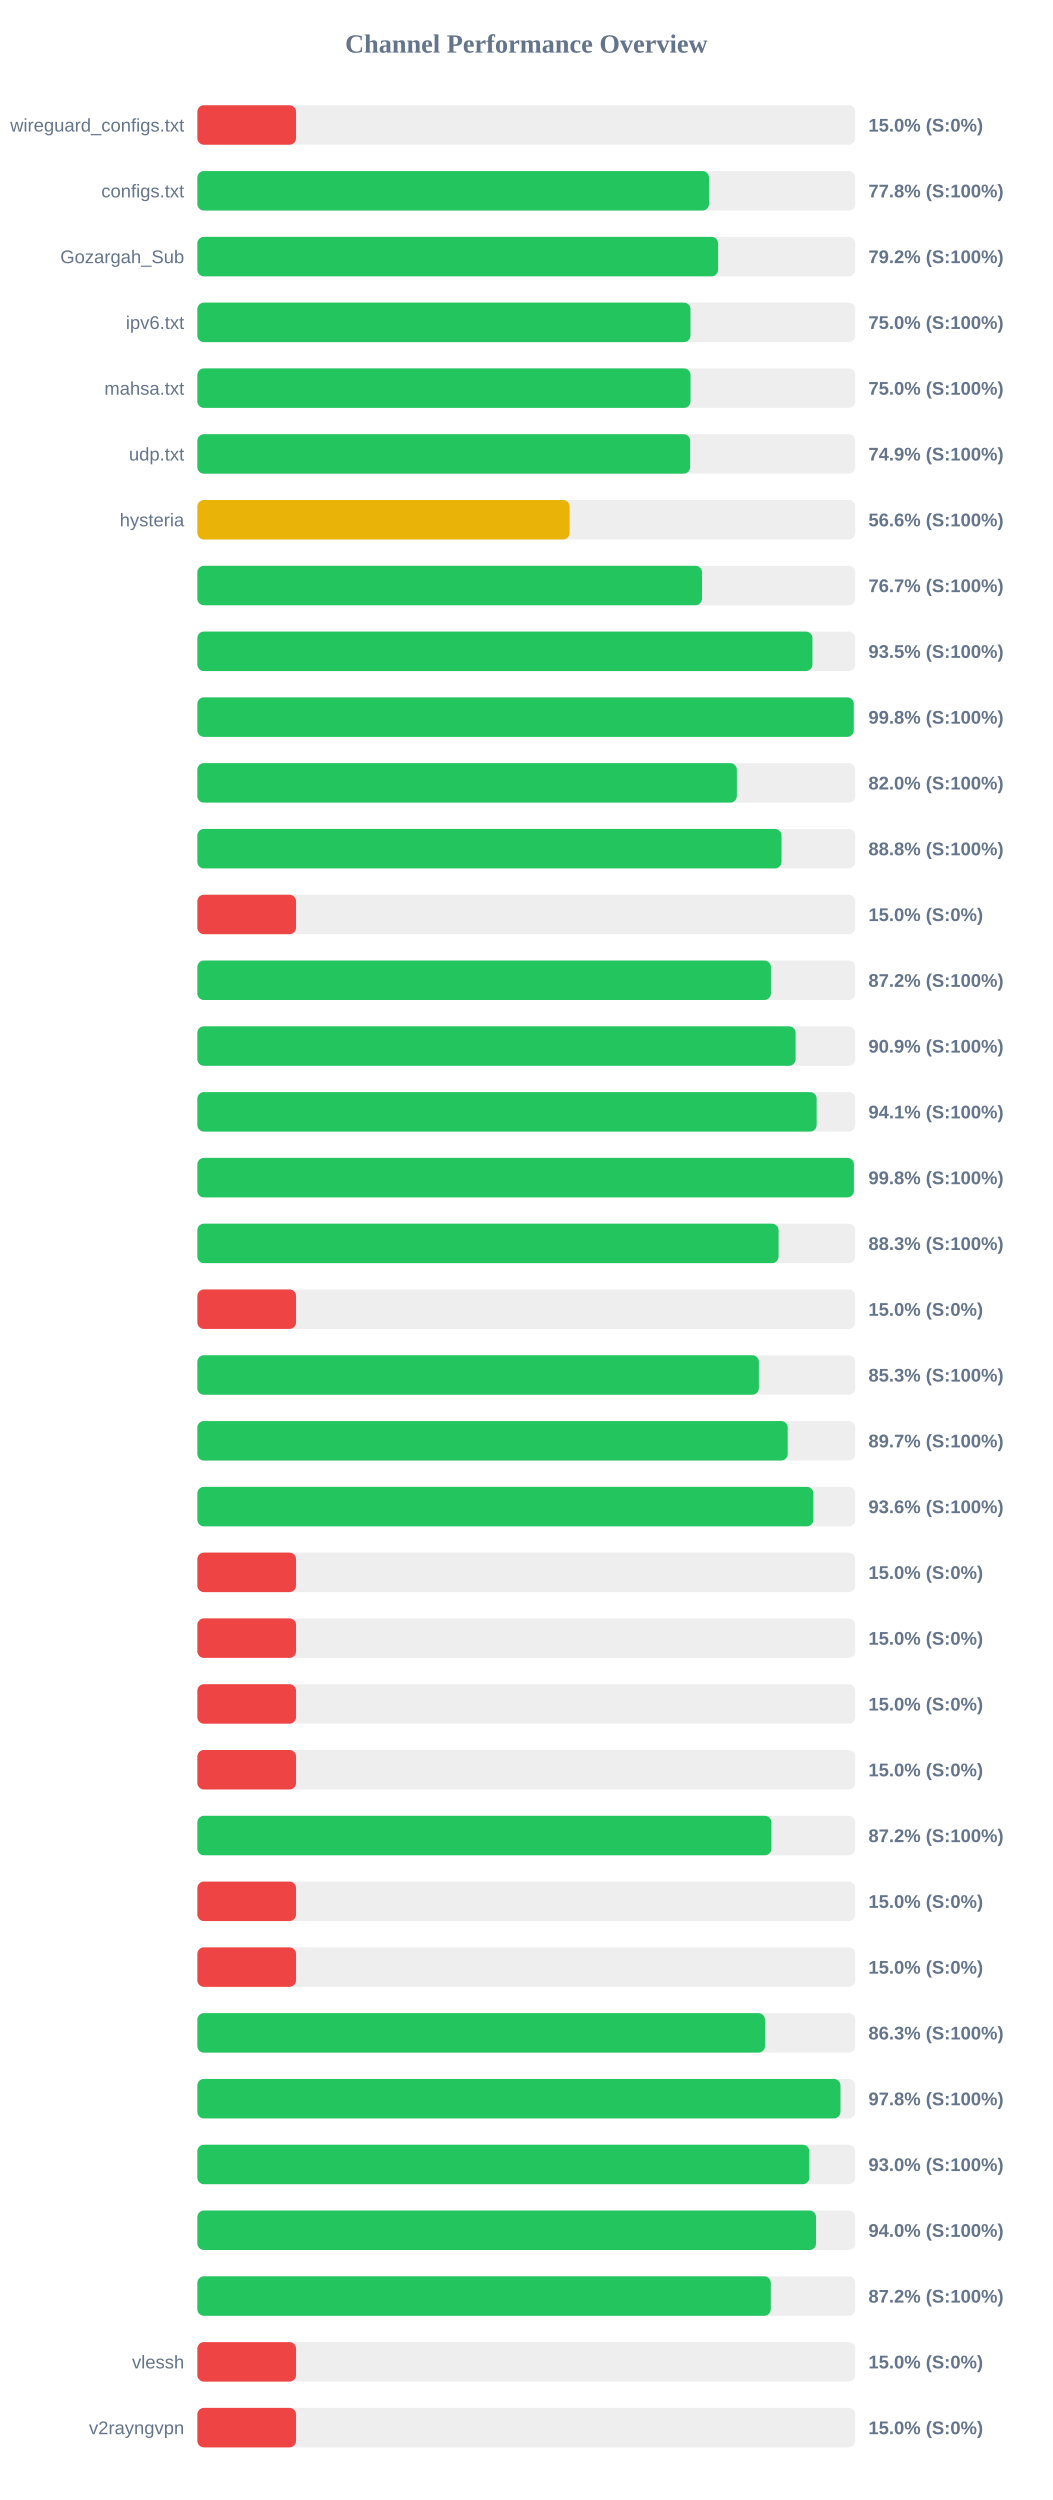
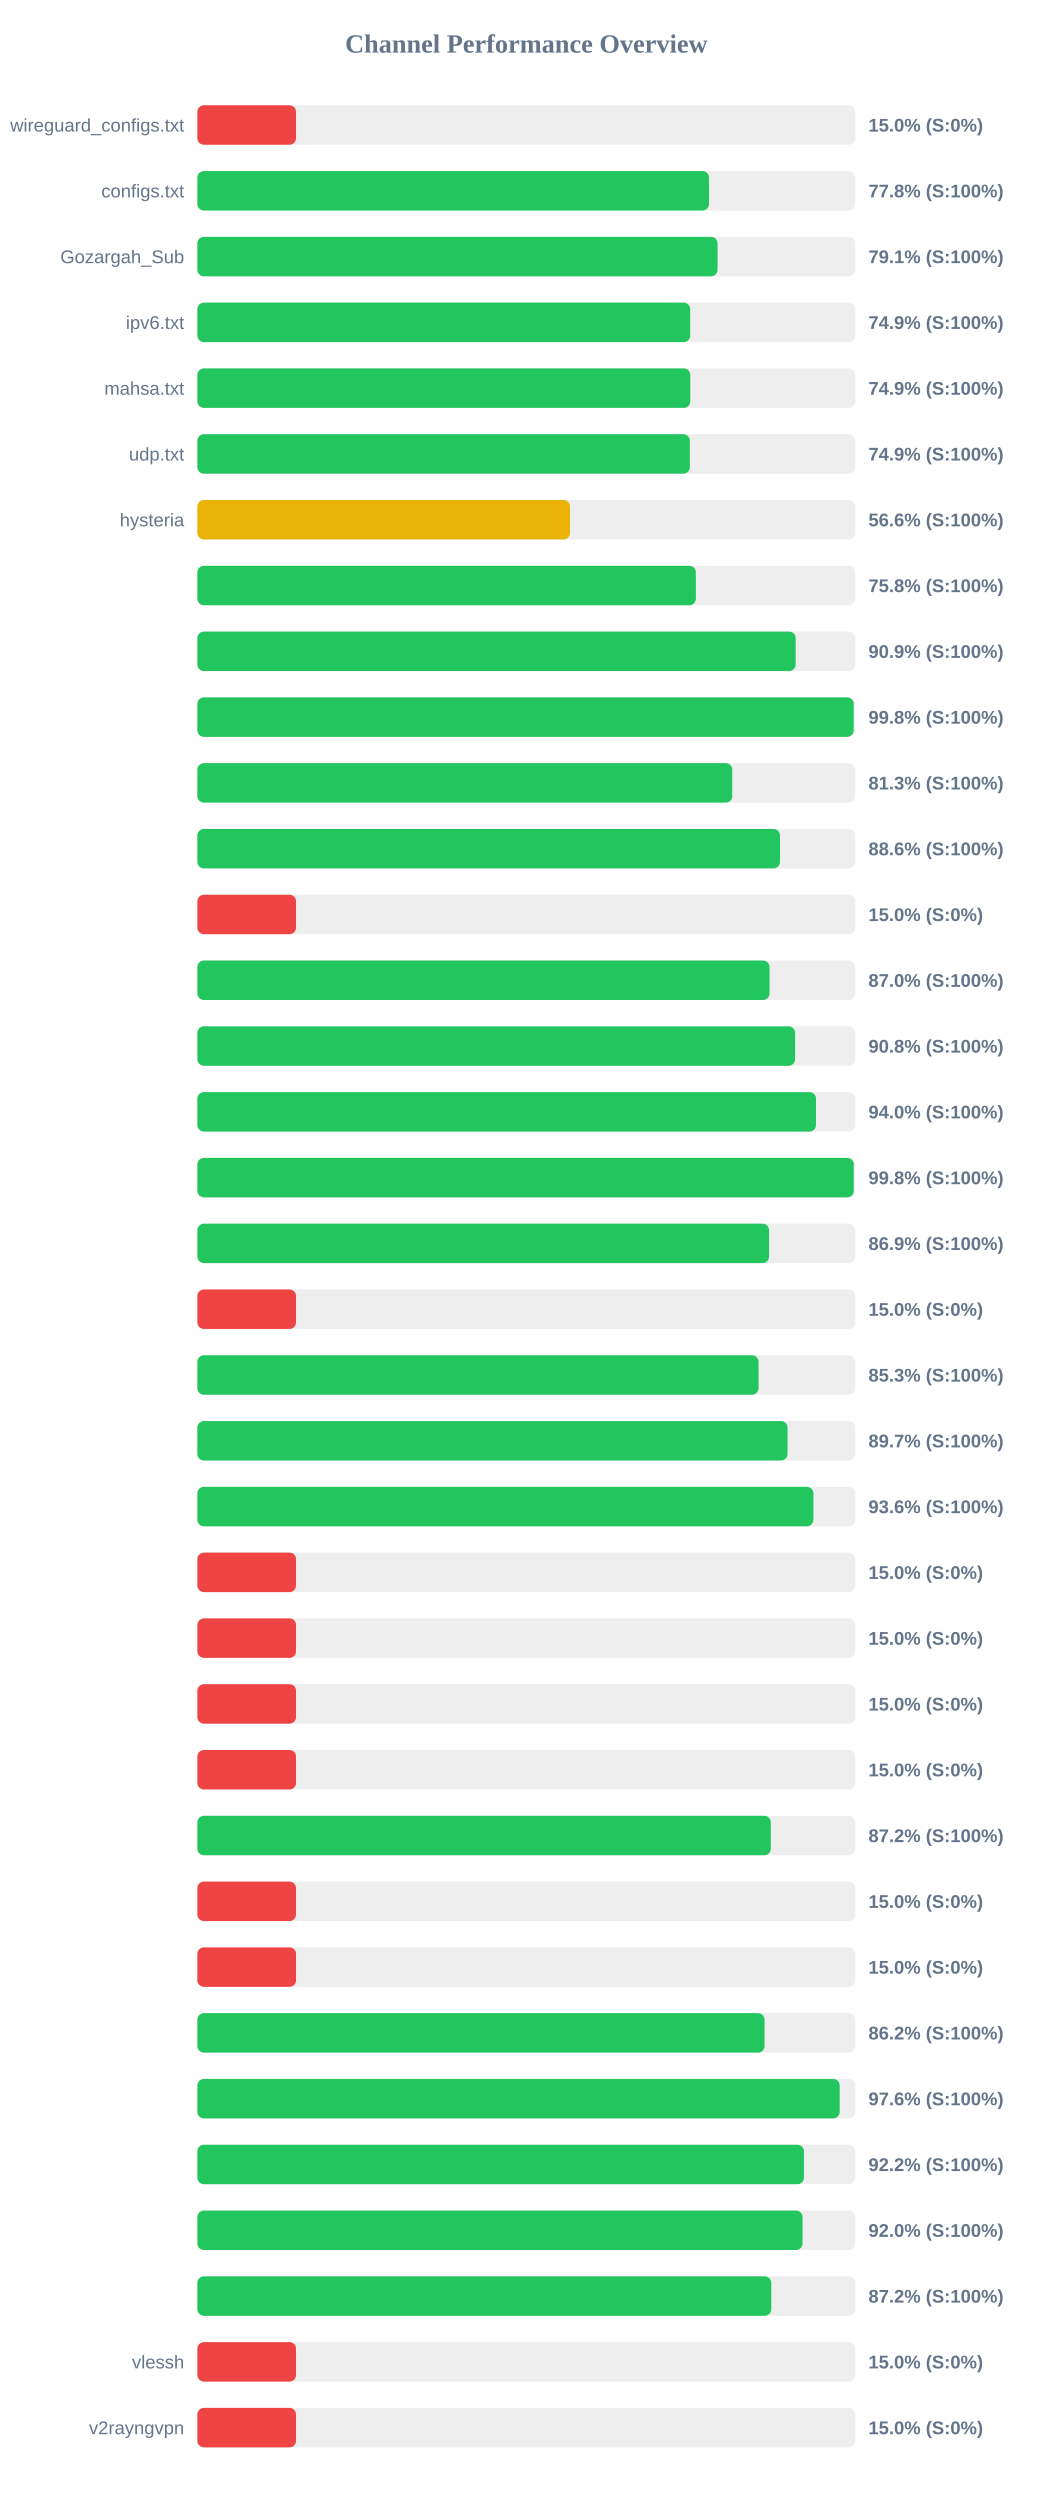
<svg xmlns="http://www.w3.org/2000/svg" width="800" height="1900" version="1.1">
  <style>
        .row { font: 14px Arial; fill: #64748b; }
        .score { font: bold 14px Arial; fill: #64748b; }
    </style>
  <text x="400" y="40" text-anchor="middle" font-size="20px" font-weight="bold" fill="#64748b">Channel Performance Overview</text>
  <rect x="150" y="80" width="500" height="30" fill="#eee" rx="5" />
  <rect x="150" y="80" width="75.0" height="30" fill="#ef4444" rx="5" />
  <text x="140" y="100" text-anchor="end" class="row">wireguard_configs.txt</text>
  <text x="660" y="100" text-anchor="start" class="score">15.0% (S:0%)</text>
  <rect x="150" y="130" width="500" height="30" fill="#eee" rx="5" />
  <rect x="150" y="130" width="388.85" height="30" fill="#22c55e" rx="5" />
  <text x="140" y="150" text-anchor="end" class="row">configs.txt</text>
  <text x="660" y="150" text-anchor="start" class="score">77.8% (S:100%)</text>
  <rect x="150" y="180" width="500" height="30" fill="#eee" rx="5" />
-   <rect x="150" y="180" width="395.75" height="30" fill="#22c55e" rx="5" />
+   <rect x="150" y="180" width="395.35" height="30" fill="#22c55e" rx="5" />
  <text x="140" y="200" text-anchor="end" class="row">Gozargah_Sub</text>
-   <text x="660" y="200" text-anchor="start" class="score">79.2% (S:100%)</text>
+   <text x="660" y="200" text-anchor="start" class="score">79.1% (S:100%)</text>
  <rect x="150" y="230" width="500" height="30" fill="#eee" rx="5" />
-   <rect x="150" y="230" width="374.75" height="30" fill="#22c55e" rx="5" />
+   <rect x="150" y="230" width="374.55" height="30" fill="#22c55e" rx="5" />
  <text x="140" y="250" text-anchor="end" class="row">ipv6.txt</text>
-   <text x="660" y="250" text-anchor="start" class="score">75.0% (S:100%)</text>
+   <text x="660" y="250" text-anchor="start" class="score">74.9% (S:100%)</text>
  <rect x="150" y="280" width="500" height="30" fill="#eee" rx="5" />
-   <rect x="150" y="280" width="374.8" height="30" fill="#22c55e" rx="5" />
+   <rect x="150" y="280" width="374.6" height="30" fill="#22c55e" rx="5" />
  <text x="140" y="300" text-anchor="end" class="row">mahsa.txt</text>
-   <text x="660" y="300" text-anchor="start" class="score">75.0% (S:100%)</text>
+   <text x="660" y="300" text-anchor="start" class="score">74.9% (S:100%)</text>
  <rect x="150" y="330" width="500" height="30" fill="#eee" rx="5" />
-   <rect x="150" y="330" width="374.5" height="30" fill="#22c55e" rx="5" />
+   <rect x="150" y="330" width="374.3" height="30" fill="#22c55e" rx="5" />
  <text x="140" y="350" text-anchor="end" class="row">udp.txt</text>
  <text x="660" y="350" text-anchor="start" class="score">74.9% (S:100%)</text>
  <rect x="150" y="380" width="500" height="30" fill="#eee" rx="5" />
-   <rect x="150" y="380" width="282.9" height="30" fill="#eab308" rx="5" />
+   <rect x="150" y="380" width="283.2" height="30" fill="#eab308" rx="5" />
  <text x="140" y="400" text-anchor="end" class="row">hysteria</text>
  <text x="660" y="400" text-anchor="start" class="score">56.6% (S:100%)</text>
  <rect x="150" y="430" width="500" height="30" fill="#eee" rx="5" />
-   <rect x="150" y="430" width="383.5" height="30" fill="#22c55e" rx="5" />
+   <rect x="150" y="430" width="378.85" height="30" fill="#22c55e" rx="5" />
  <text x="140" y="450" text-anchor="end" class="row" />
-   <text x="660" y="450" text-anchor="start" class="score">76.7% (S:100%)</text>
+   <text x="660" y="450" text-anchor="start" class="score">75.8% (S:100%)</text>
  <rect x="150" y="480" width="500" height="30" fill="#eee" rx="5" />
-   <rect x="150" y="480" width="467.45" height="30" fill="#22c55e" rx="5" />
+   <rect x="150" y="480" width="454.7" height="30" fill="#22c55e" rx="5" />
  <text x="140" y="500" text-anchor="end" class="row" />
-   <text x="660" y="500" text-anchor="start" class="score">93.5% (S:100%)</text>
+   <text x="660" y="500" text-anchor="start" class="score">90.9% (S:100%)</text>
  <rect x="150" y="530" width="500" height="30" fill="#eee" rx="5" />
-   <rect x="150" y="530" width="498.85" height="30" fill="#22c55e" rx="5" />
+   <rect x="150" y="530" width="498.8" height="30" fill="#22c55e" rx="5" />
  <text x="140" y="550" text-anchor="end" class="row" />
  <text x="660" y="550" text-anchor="start" class="score">99.8% (S:100%)</text>
  <rect x="150" y="580" width="500" height="30" fill="#eee" rx="5" />
-   <rect x="150" y="580" width="410.0" height="30" fill="#22c55e" rx="5" />
+   <rect x="150" y="580" width="406.5" height="30" fill="#22c55e" rx="5" />
  <text x="140" y="600" text-anchor="end" class="row" />
-   <text x="660" y="600" text-anchor="start" class="score">82.0% (S:100%)</text>
+   <text x="660" y="600" text-anchor="start" class="score">81.3% (S:100%)</text>
  <rect x="150" y="630" width="500" height="30" fill="#eee" rx="5" />
-   <rect x="150" y="630" width="443.95" height="30" fill="#22c55e" rx="5" />
+   <rect x="150" y="630" width="442.8" height="30" fill="#22c55e" rx="5" />
  <text x="140" y="650" text-anchor="end" class="row" />
-   <text x="660" y="650" text-anchor="start" class="score">88.8% (S:100%)</text>
+   <text x="660" y="650" text-anchor="start" class="score">88.6% (S:100%)</text>
  <rect x="150" y="680" width="500" height="30" fill="#eee" rx="5" />
  <rect x="150" y="680" width="75.0" height="30" fill="#ef4444" rx="5" />
  <text x="140" y="700" text-anchor="end" class="row" />
  <text x="660" y="700" text-anchor="start" class="score">15.0% (S:0%)</text>
  <rect x="150" y="730" width="500" height="30" fill="#eee" rx="5" />
-   <rect x="150" y="730" width="435.9" height="30" fill="#22c55e" rx="5" />
+   <rect x="150" y="730" width="434.85" height="30" fill="#22c55e" rx="5" />
  <text x="140" y="750" text-anchor="end" class="row" />
-   <text x="660" y="750" text-anchor="start" class="score">87.2% (S:100%)</text>
+   <text x="660" y="750" text-anchor="start" class="score">87.0% (S:100%)</text>
  <rect x="150" y="780" width="500" height="30" fill="#eee" rx="5" />
-   <rect x="150" y="780" width="454.65" height="30" fill="#22c55e" rx="5" />
+   <rect x="150" y="780" width="454.25" height="30" fill="#22c55e" rx="5" />
  <text x="140" y="800" text-anchor="end" class="row" />
-   <text x="660" y="800" text-anchor="start" class="score">90.9% (S:100%)</text>
+   <text x="660" y="800" text-anchor="start" class="score">90.8% (S:100%)</text>
  <rect x="150" y="830" width="500" height="30" fill="#eee" rx="5" />
-   <rect x="150" y="830" width="470.65" height="30" fill="#22c55e" rx="5" />
+   <rect x="150" y="830" width="470.15" height="30" fill="#22c55e" rx="5" />
  <text x="140" y="850" text-anchor="end" class="row" />
-   <text x="660" y="850" text-anchor="start" class="score">94.1% (S:100%)</text>
+   <text x="660" y="850" text-anchor="start" class="score">94.0% (S:100%)</text>
  <rect x="150" y="880" width="500" height="30" fill="#eee" rx="5" />
-   <rect x="150" y="880" width="498.95" height="30" fill="#22c55e" rx="5" />
+   <rect x="150" y="880" width="498.85" height="30" fill="#22c55e" rx="5" />
  <text x="140" y="900" text-anchor="end" class="row" />
  <text x="660" y="900" text-anchor="start" class="score">99.8% (S:100%)</text>
  <rect x="150" y="930" width="500" height="30" fill="#eee" rx="5" />
-   <rect x="150" y="930" width="441.7" height="30" fill="#22c55e" rx="5" />
+   <rect x="150" y="930" width="434.5" height="30" fill="#22c55e" rx="5" />
  <text x="140" y="950" text-anchor="end" class="row" />
-   <text x="660" y="950" text-anchor="start" class="score">88.3% (S:100%)</text>
+   <text x="660" y="950" text-anchor="start" class="score">86.9% (S:100%)</text>
  <rect x="150" y="980" width="500" height="30" fill="#eee" rx="5" />
  <rect x="150" y="980" width="75.0" height="30" fill="#ef4444" rx="5" />
  <text x="140" y="1000" text-anchor="end" class="row" />
  <text x="660" y="1000" text-anchor="start" class="score">15.0% (S:0%)</text>
  <rect x="150" y="1030" width="500" height="30" fill="#eee" rx="5" />
-   <rect x="150" y="1030" width="426.75" height="30" fill="#22c55e" rx="5" />
+   <rect x="150" y="1030" width="426.5" height="30" fill="#22c55e" rx="5" />
  <text x="140" y="1050" text-anchor="end" class="row" />
  <text x="660" y="1050" text-anchor="start" class="score">85.3% (S:100%)</text>
  <rect x="150" y="1080" width="500" height="30" fill="#eee" rx="5" />
-   <rect x="150" y="1080" width="448.65" height="30" fill="#22c55e" rx="5" />
+   <rect x="150" y="1080" width="448.55" height="30" fill="#22c55e" rx="5" />
  <text x="140" y="1100" text-anchor="end" class="row" />
  <text x="660" y="1100" text-anchor="start" class="score">89.7% (S:100%)</text>
  <rect x="150" y="1130" width="500" height="30" fill="#eee" rx="5" />
-   <rect x="150" y="1130" width="468.15" height="30" fill="#22c55e" rx="5" />
+   <rect x="150" y="1130" width="468.2" height="30" fill="#22c55e" rx="5" />
  <text x="140" y="1150" text-anchor="end" class="row" />
  <text x="660" y="1150" text-anchor="start" class="score">93.6% (S:100%)</text>
  <rect x="150" y="1180" width="500" height="30" fill="#eee" rx="5" />
  <rect x="150" y="1180" width="75.0" height="30" fill="#ef4444" rx="5" />
  <text x="140" y="1200" text-anchor="end" class="row" />
  <text x="660" y="1200" text-anchor="start" class="score">15.0% (S:0%)</text>
  <rect x="150" y="1230" width="500" height="30" fill="#eee" rx="5" />
  <rect x="150" y="1230" width="75.0" height="30" fill="#ef4444" rx="5" />
  <text x="140" y="1250" text-anchor="end" class="row" />
  <text x="660" y="1250" text-anchor="start" class="score">15.0% (S:0%)</text>
  <rect x="150" y="1280" width="500" height="30" fill="#eee" rx="5" />
  <rect x="150" y="1280" width="75.0" height="30" fill="#ef4444" rx="5" />
  <text x="140" y="1300" text-anchor="end" class="row" />
  <text x="660" y="1300" text-anchor="start" class="score">15.0% (S:0%)</text>
  <rect x="150" y="1330" width="500" height="30" fill="#eee" rx="5" />
  <rect x="150" y="1330" width="75.0" height="30" fill="#ef4444" rx="5" />
  <text x="140" y="1350" text-anchor="end" class="row" />
  <text x="660" y="1350" text-anchor="start" class="score">15.0% (S:0%)</text>
  <rect x="150" y="1380" width="500" height="30" fill="#eee" rx="5" />
-   <rect x="150" y="1380" width="436.25" height="30" fill="#22c55e" rx="5" />
+   <rect x="150" y="1380" width="435.8" height="30" fill="#22c55e" rx="5" />
  <text x="140" y="1400" text-anchor="end" class="row" />
  <text x="660" y="1400" text-anchor="start" class="score">87.2% (S:100%)</text>
  <rect x="150" y="1430" width="500" height="30" fill="#eee" rx="5" />
  <rect x="150" y="1430" width="75.0" height="30" fill="#ef4444" rx="5" />
  <text x="140" y="1450" text-anchor="end" class="row" />
  <text x="660" y="1450" text-anchor="start" class="score">15.0% (S:0%)</text>
  <rect x="150" y="1480" width="500" height="30" fill="#eee" rx="5" />
  <rect x="150" y="1480" width="75.0" height="30" fill="#ef4444" rx="5" />
  <text x="140" y="1500" text-anchor="end" class="row" />
  <text x="660" y="1500" text-anchor="start" class="score">15.0% (S:0%)</text>
  <rect x="150" y="1530" width="500" height="30" fill="#eee" rx="5" />
-   <rect x="150" y="1530" width="431.4" height="30" fill="#22c55e" rx="5" />
+   <rect x="150" y="1530" width="431.05" height="30" fill="#22c55e" rx="5" />
  <text x="140" y="1550" text-anchor="end" class="row" />
-   <text x="660" y="1550" text-anchor="start" class="score">86.3% (S:100%)</text>
+   <text x="660" y="1550" text-anchor="start" class="score">86.2% (S:100%)</text>
  <rect x="150" y="1580" width="500" height="30" fill="#eee" rx="5" />
-   <rect x="150" y="1580" width="488.75" height="30" fill="#22c55e" rx="5" />
+   <rect x="150" y="1580" width="488.15" height="30" fill="#22c55e" rx="5" />
  <text x="140" y="1600" text-anchor="end" class="row" />
-   <text x="660" y="1600" text-anchor="start" class="score">97.8% (S:100%)</text>
+   <text x="660" y="1600" text-anchor="start" class="score">97.6% (S:100%)</text>
  <rect x="150" y="1630" width="500" height="30" fill="#eee" rx="5" />
-   <rect x="150" y="1630" width="465.1" height="30" fill="#22c55e" rx="5" />
+   <rect x="150" y="1630" width="461.0" height="30" fill="#22c55e" rx="5" />
  <text x="140" y="1650" text-anchor="end" class="row" />
-   <text x="660" y="1650" text-anchor="start" class="score">93.0% (S:100%)</text>
+   <text x="660" y="1650" text-anchor="start" class="score">92.2% (S:100%)</text>
  <rect x="150" y="1680" width="500" height="30" fill="#eee" rx="5" />
-   <rect x="150" y="1680" width="470.2" height="30" fill="#22c55e" rx="5" />
+   <rect x="150" y="1680" width="459.95" height="30" fill="#22c55e" rx="5" />
  <text x="140" y="1700" text-anchor="end" class="row" />
-   <text x="660" y="1700" text-anchor="start" class="score">94.0% (S:100%)</text>
+   <text x="660" y="1700" text-anchor="start" class="score">92.0% (S:100%)</text>
  <rect x="150" y="1730" width="500" height="30" fill="#eee" rx="5" />
-   <rect x="150" y="1730" width="435.8" height="30" fill="#22c55e" rx="5" />
+   <rect x="150" y="1730" width="436.15" height="30" fill="#22c55e" rx="5" />
  <text x="140" y="1750" text-anchor="end" class="row" />
  <text x="660" y="1750" text-anchor="start" class="score">87.2% (S:100%)</text>
  <rect x="150" y="1780" width="500" height="30" fill="#eee" rx="5" />
  <rect x="150" y="1780" width="75.0" height="30" fill="#ef4444" rx="5" />
  <text x="140" y="1800" text-anchor="end" class="row">vlessh</text>
  <text x="660" y="1800" text-anchor="start" class="score">15.0% (S:0%)</text>
  <rect x="150" y="1830" width="500" height="30" fill="#eee" rx="5" />
  <rect x="150" y="1830" width="75.0" height="30" fill="#ef4444" rx="5" />
  <text x="140" y="1850" text-anchor="end" class="row">v2rayngvpn</text>
  <text x="660" y="1850" text-anchor="start" class="score">15.0% (S:0%)</text>
</svg>
